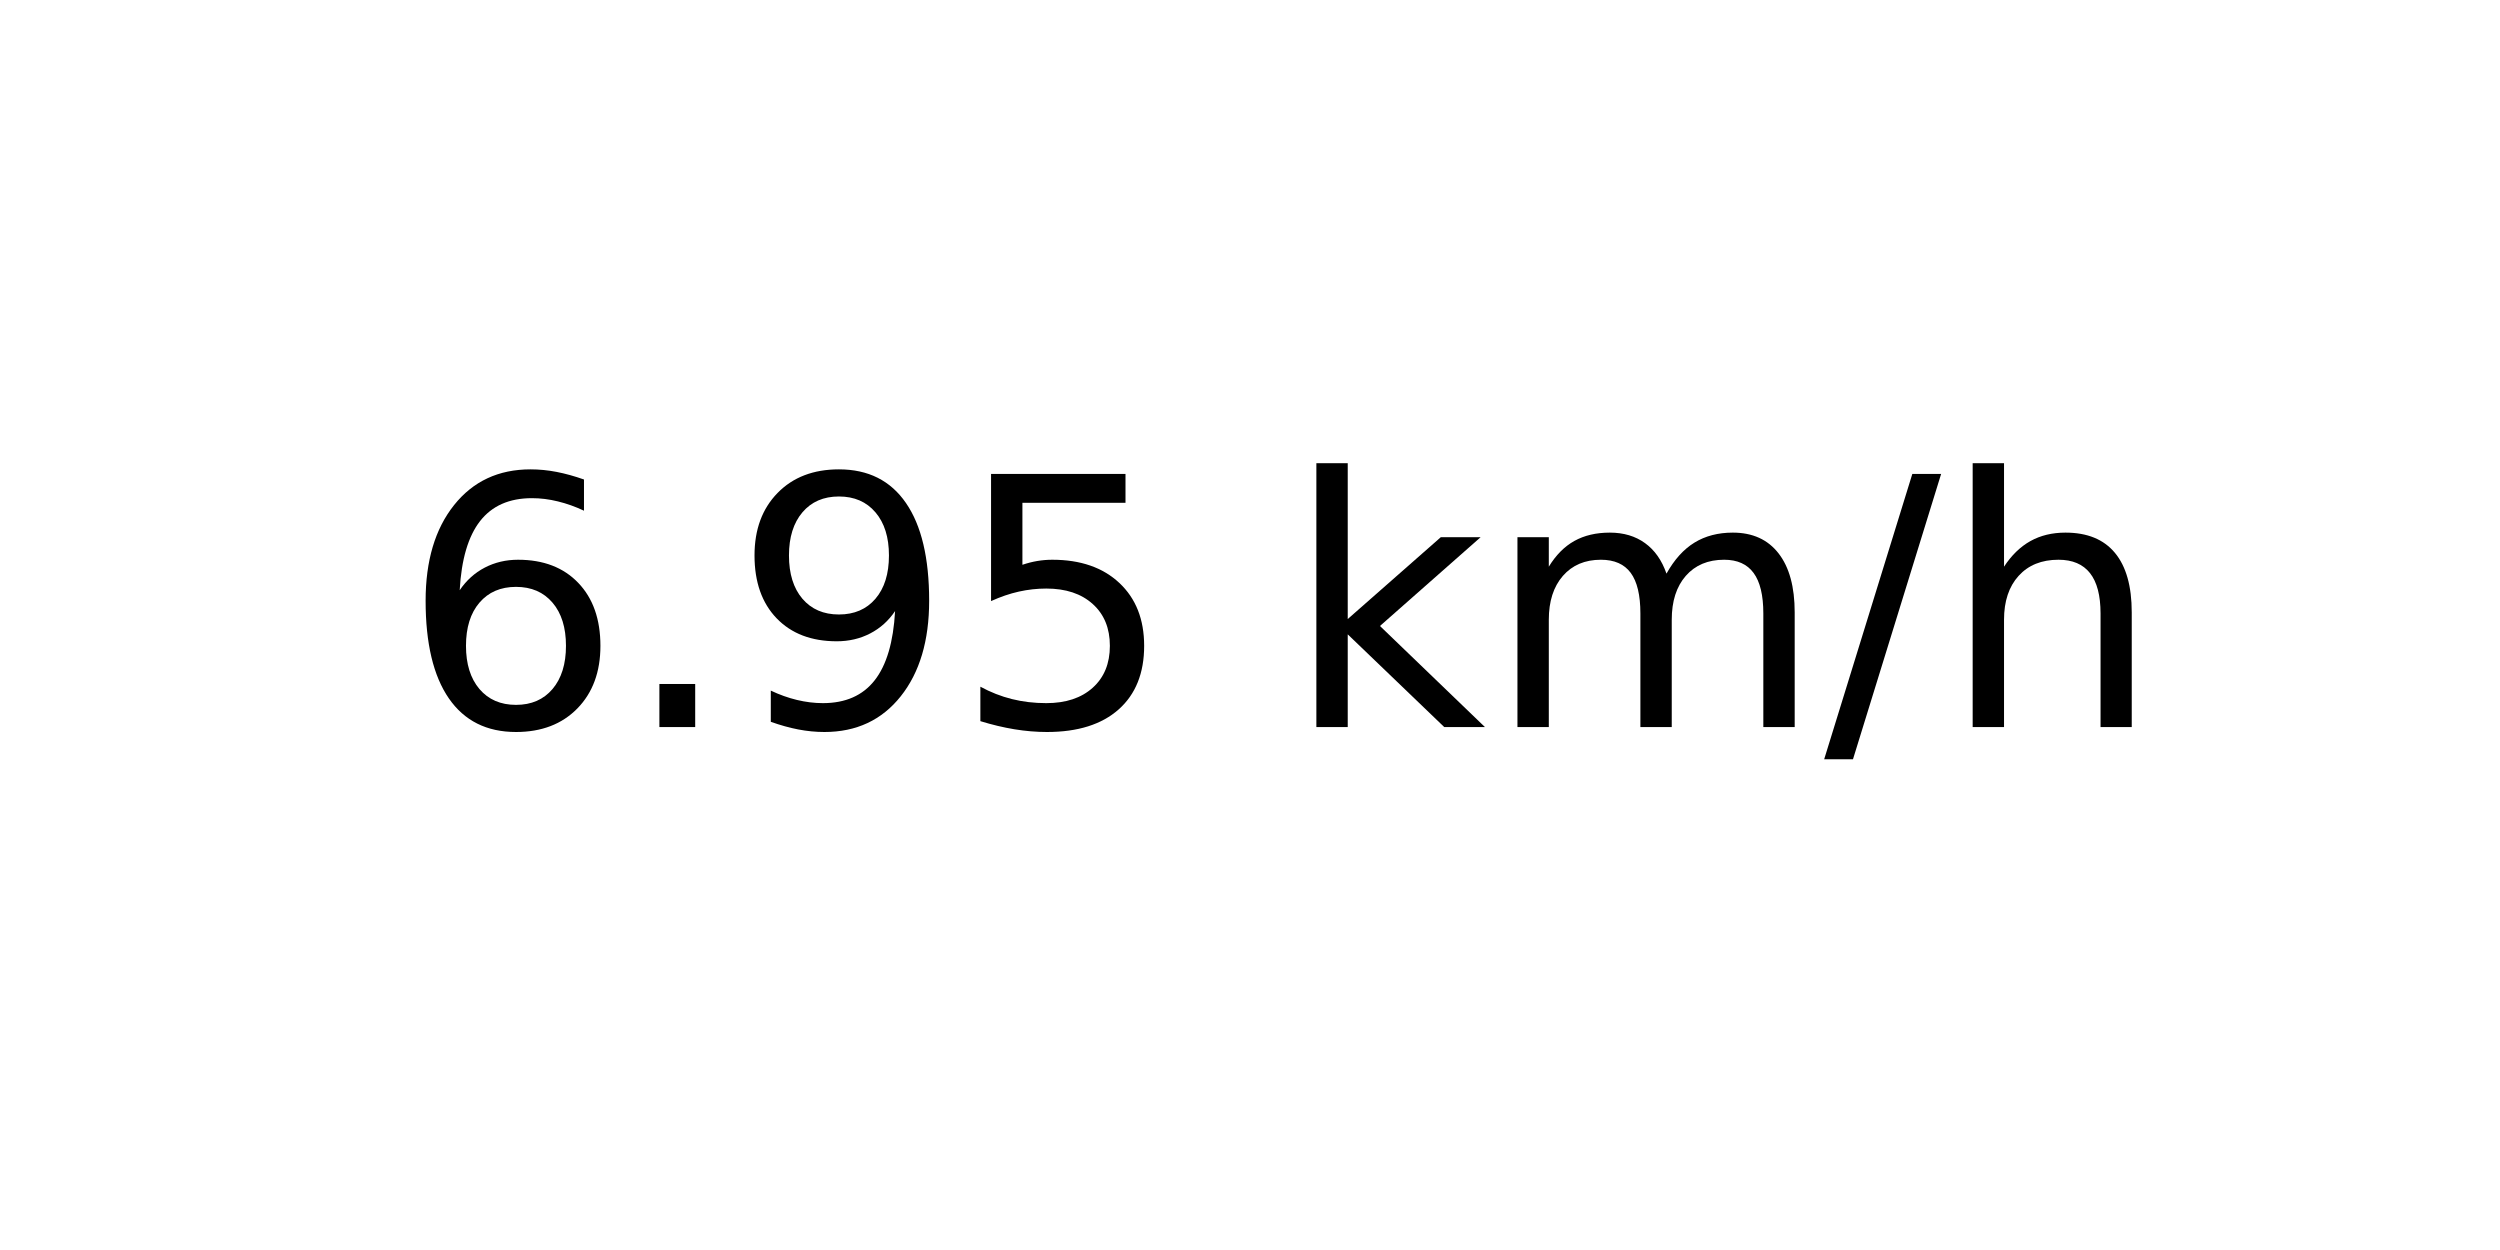
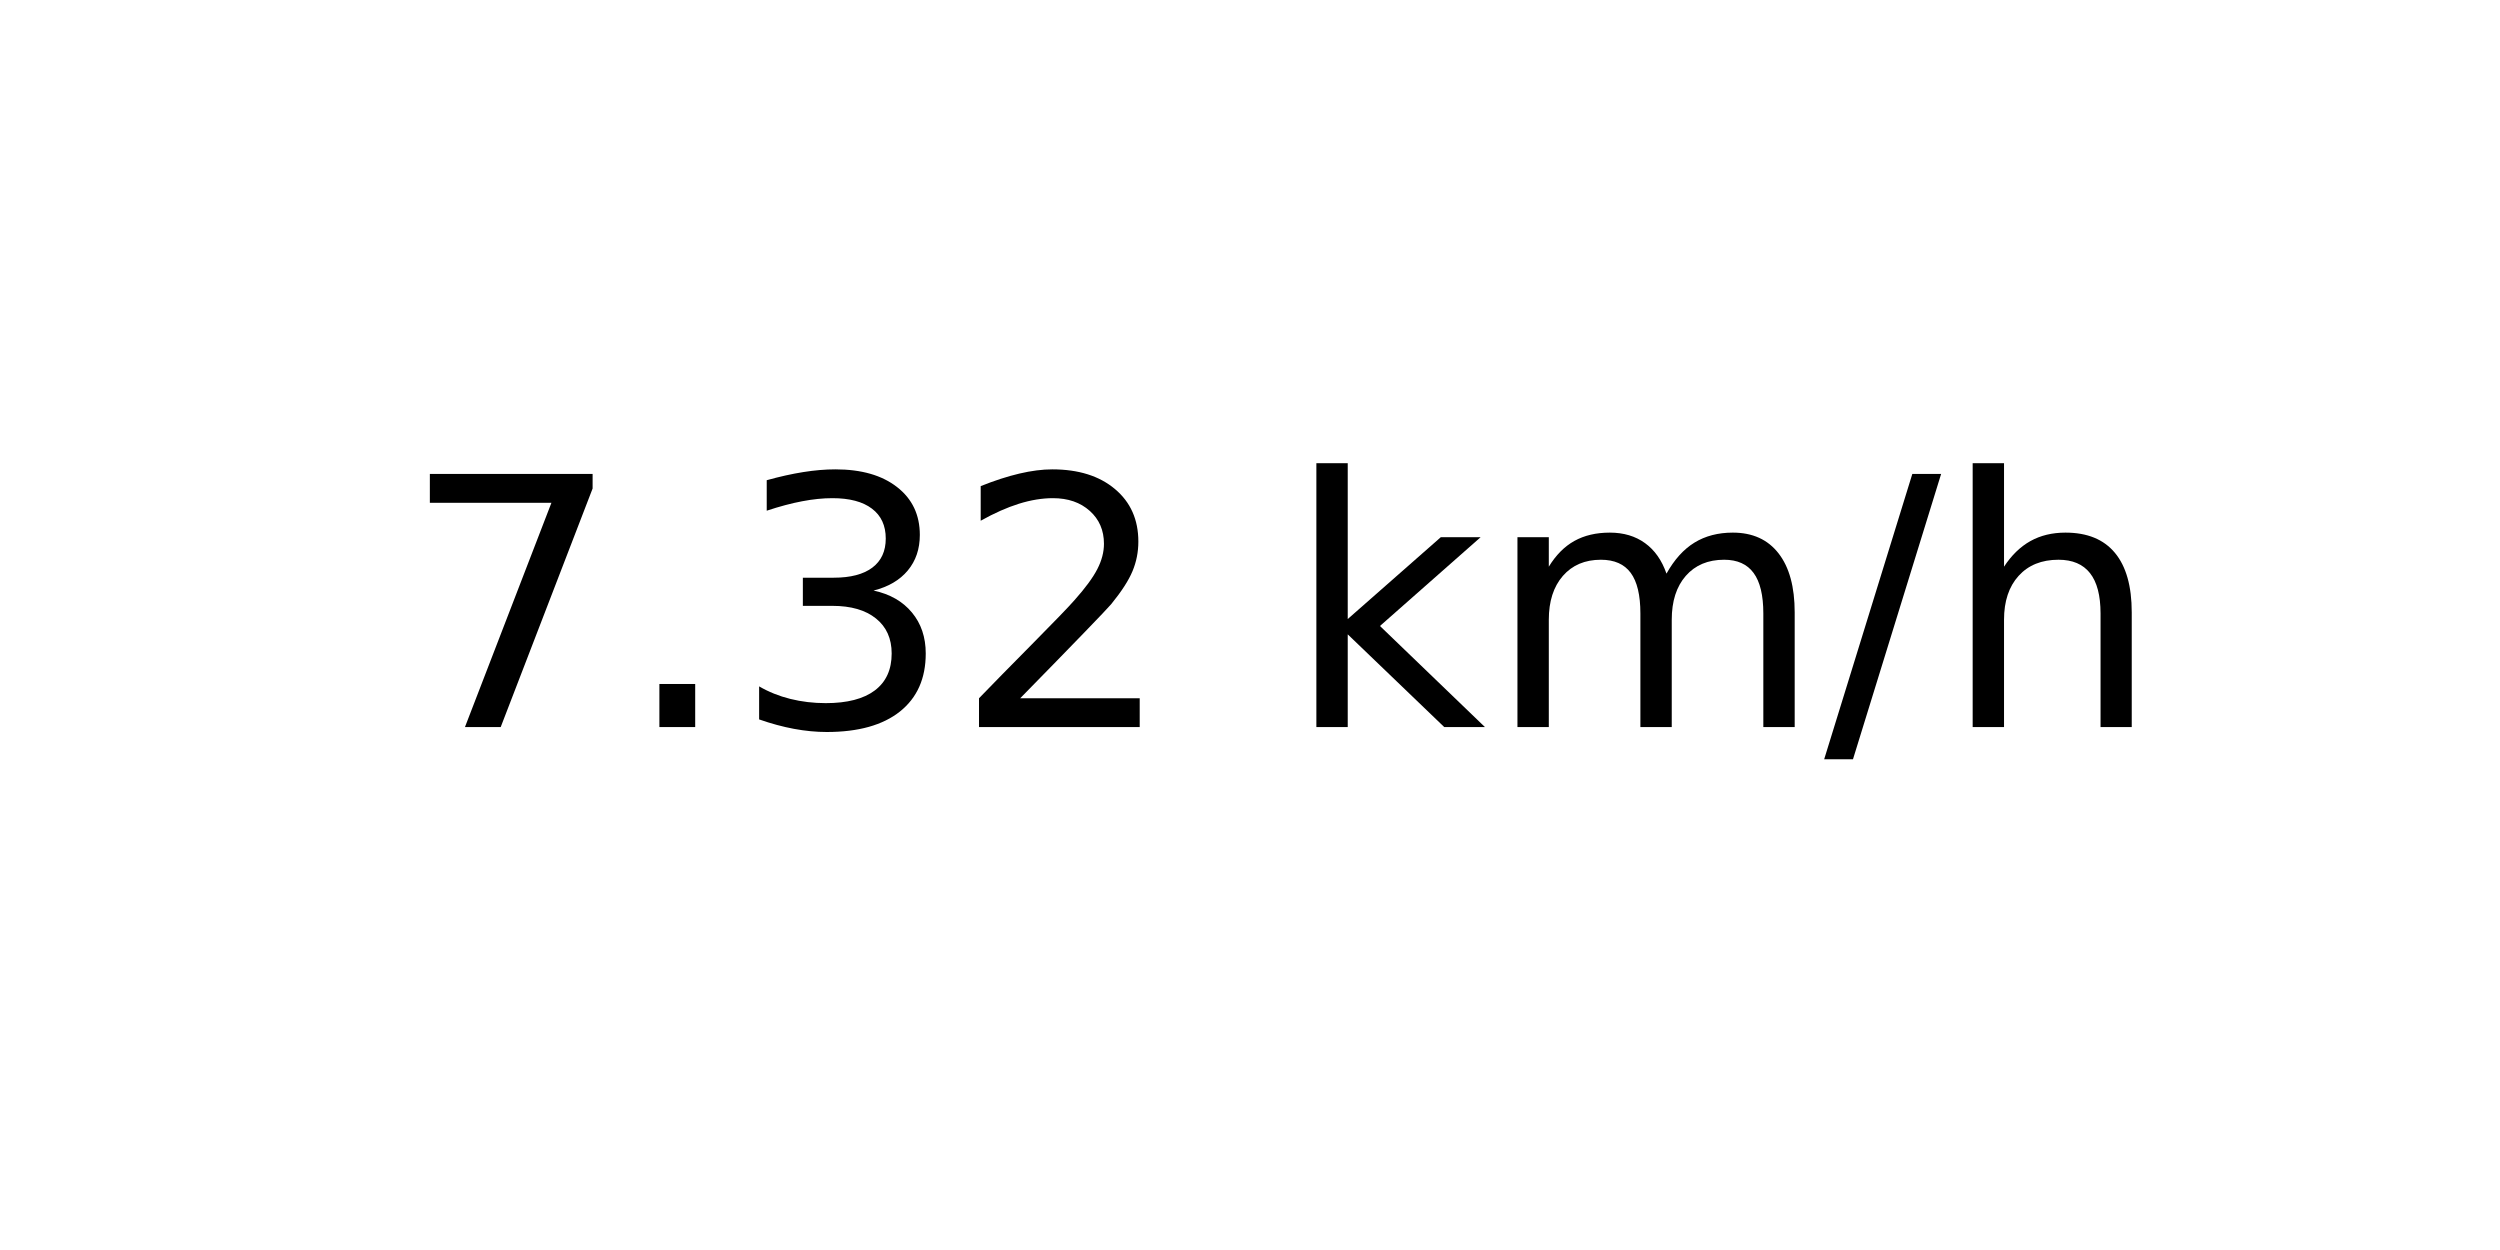
<svg xmlns="http://www.w3.org/2000/svg" xmlns:xlink="http://www.w3.org/1999/xlink" width="72pt" height="36pt" viewBox="0 0 72 36" version="1.1">
  <defs>
    <style type="text/css">*{stroke-linejoin: round; stroke-linecap: butt}</style>
  </defs>
  <g id="figure_1">
    <g id="axes_1">
      <g id="text_1">
        <g transform="translate(11.55937 20.93937) scale(0.1 -0.1)">
          <defs>
-             <path id="DejaVuSans-36" d="M 2113 2584  Q 1688 2584 1439 2293  Q 1191 2003 1191 1497  Q 1191 994 1439 701  Q 1688 409 2113 409  Q 2538 409 2786 701  Q 3034 994 3034 1497  Q 3034 2003 2786 2293  Q 2538 2584 2113 2584  z M 3366 4563  L 3366 3988  Q 3128 4100 2886 4159  Q 2644 4219 2406 4219  Q 1781 4219 1451 3797  Q 1122 3375 1075 2522  Q 1259 2794 1537 2939  Q 1816 3084 2150 3084  Q 2853 3084 3261 2657  Q 3669 2231 3669 1497  Q 3669 778 3244 343  Q 2819 -91 2113 -91  Q 1303 -91 875 529  Q 447 1150 447 2328  Q 447 3434 972 4092  Q 1497 4750 2381 4750  Q 2619 4750 2861 4703  Q 3103 4656 3366 4563  z " transform="scale(0.015625)" />
+             <path id="DejaVuSans-37" d="M 525 4666  L 3525 4666  L 3525 4397  L 1831 0  L 1172 0  L 2766 4134  L 525 4134  L 525 4666  z " transform="scale(0.015625)" />
            <path id="DejaVuSans-2e" d="M 684 794  L 1344 794  L 1344 0  L 684 0  L 684 794  z " transform="scale(0.015625)" />
-             <path id="DejaVuSans-39" d="M 703 97  L 703 672  Q 941 559 1184 500  Q 1428 441 1663 441  Q 2288 441 2617 861  Q 2947 1281 2994 2138  Q 2813 1869 2534 1725  Q 2256 1581 1919 1581  Q 1219 1581 811 2004  Q 403 2428 403 3163  Q 403 3881 828 4315  Q 1253 4750 1959 4750  Q 2769 4750 3195 4129  Q 3622 3509 3622 2328  Q 3622 1225 3098 567  Q 2575 -91 1691 -91  Q 1453 -91 1209 -44  Q 966 3 703 97  z M 1959 2075  Q 2384 2075 2632 2365  Q 2881 2656 2881 3163  Q 2881 3666 2632 3958  Q 2384 4250 1959 4250  Q 1534 4250 1286 3958  Q 1038 3666 1038 3163  Q 1038 2656 1286 2365  Q 1534 2075 1959 2075  z " transform="scale(0.015625)" />
-             <path id="DejaVuSans-35" d="M 691 4666  L 3169 4666  L 3169 4134  L 1269 4134  L 1269 2991  Q 1406 3038 1543 3061  Q 1681 3084 1819 3084  Q 2600 3084 3056 2656  Q 3513 2228 3513 1497  Q 3513 744 3044 326  Q 2575 -91 1722 -91  Q 1428 -91 1123 -41  Q 819 9 494 109  L 494 744  Q 775 591 1075 516  Q 1375 441 1709 441  Q 2250 441 2565 725  Q 2881 1009 2881 1497  Q 2881 1984 2565 2268  Q 2250 2553 1709 2553  Q 1456 2553 1204 2497  Q 953 2441 691 2322  L 691 4666  z " transform="scale(0.015625)" />
+             <path id="DejaVuSans-33" d="M 2597 2516  Q 3050 2419 3304 2112  Q 3559 1806 3559 1356  Q 3559 666 3084 287  Q 2609 -91 1734 -91  Q 1441 -91 1130 -33  Q 819 25 488 141  L 488 750  Q 750 597 1062 519  Q 1375 441 1716 441  Q 2309 441 2620 675  Q 2931 909 2931 1356  Q 2931 1769 2642 2001  Q 2353 2234 1838 2234  L 1294 2234  L 1294 2753  L 1863 2753  Q 2328 2753 2575 2939  Q 2822 3125 2822 3475  Q 2822 3834 2567 4026  Q 2313 4219 1838 4219  Q 1578 4219 1281 4162  Q 984 4106 628 3988  L 628 4550  Q 988 4650 1302 4700  Q 1616 4750 1894 4750  Q 2613 4750 3031 4423  Q 3450 4097 3450 3541  Q 3450 3153 3228 2886  Q 3006 2619 2597 2516  z " transform="scale(0.015625)" />
+             <path id="DejaVuSans-32" d="M 1228 531  L 3431 531  L 3431 0  L 469 0  L 469 531  Q 828 903 1448 1529  Q 2069 2156 2228 2338  Q 2531 2678 2651 2914  Q 2772 3150 2772 3378  Q 2772 3750 2511 3984  Q 2250 4219 1831 4219  Q 1534 4219 1204 4116  Q 875 4013 500 3803  L 500 4441  Q 881 4594 1212 4672  Q 1544 4750 1819 4750  Q 2544 4750 2975 4387  Q 3406 4025 3406 3419  Q 3406 3131 3298 2873  Q 3191 2616 2906 2266  Q 2828 2175 2409 1742  Q 1991 1309 1228 531  z " transform="scale(0.015625)" />
            <path id="DejaVuSans-20" transform="scale(0.015625)" />
            <path id="DejaVuSans-6b" d="M 581 4863  L 1159 4863  L 1159 1991  L 2875 3500  L 3609 3500  L 1753 1863  L 3688 0  L 2938 0  L 1159 1709  L 1159 0  L 581 0  L 581 4863  z " transform="scale(0.015625)" />
            <path id="DejaVuSans-6d" d="M 3328 2828  Q 3544 3216 3844 3400  Q 4144 3584 4550 3584  Q 5097 3584 5394 3201  Q 5691 2819 5691 2113  L 5691 0  L 5113 0  L 5113 2094  Q 5113 2597 4934 2840  Q 4756 3084 4391 3084  Q 3944 3084 3684 2787  Q 3425 2491 3425 1978  L 3425 0  L 2847 0  L 2847 2094  Q 2847 2600 2669 2842  Q 2491 3084 2119 3084  Q 1678 3084 1418 2786  Q 1159 2488 1159 1978  L 1159 0  L 581 0  L 581 3500  L 1159 3500  L 1159 2956  Q 1356 3278 1631 3431  Q 1906 3584 2284 3584  Q 2666 3584 2933 3390  Q 3200 3197 3328 2828  z " transform="scale(0.015625)" />
            <path id="DejaVuSans-2f" d="M 1625 4666  L 2156 4666  L 531 -594  L 0 -594  L 1625 4666  z " transform="scale(0.015625)" />
            <path id="DejaVuSans-68" d="M 3513 2113  L 3513 0  L 2938 0  L 2938 2094  Q 2938 2591 2744 2837  Q 2550 3084 2163 3084  Q 1697 3084 1428 2787  Q 1159 2491 1159 1978  L 1159 0  L 581 0  L 581 4863  L 1159 4863  L 1159 2956  Q 1366 3272 1645 3428  Q 1925 3584 2291 3584  Q 2894 3584 3203 3211  Q 3513 2838 3513 2113  z " transform="scale(0.015625)" />
          </defs>
-           <use xlink:href="#DejaVuSans-36" />
+           <use xlink:href="#DejaVuSans-37" />
          <use xlink:href="#DejaVuSans-2e" x="63.623" />
-           <use xlink:href="#DejaVuSans-39" x="95.41" />
-           <use xlink:href="#DejaVuSans-35" x="159.033" />
+           <use xlink:href="#DejaVuSans-33" x="95.41" />
+           <use xlink:href="#DejaVuSans-32" x="159.033" />
          <use xlink:href="#DejaVuSans-20" x="222.656" />
          <use xlink:href="#DejaVuSans-6b" x="254.443" />
          <use xlink:href="#DejaVuSans-6d" x="312.354" />
          <use xlink:href="#DejaVuSans-2f" x="409.766" />
          <use xlink:href="#DejaVuSans-68" x="443.457" />
        </g>
      </g>
    </g>
  </g>
</svg>
